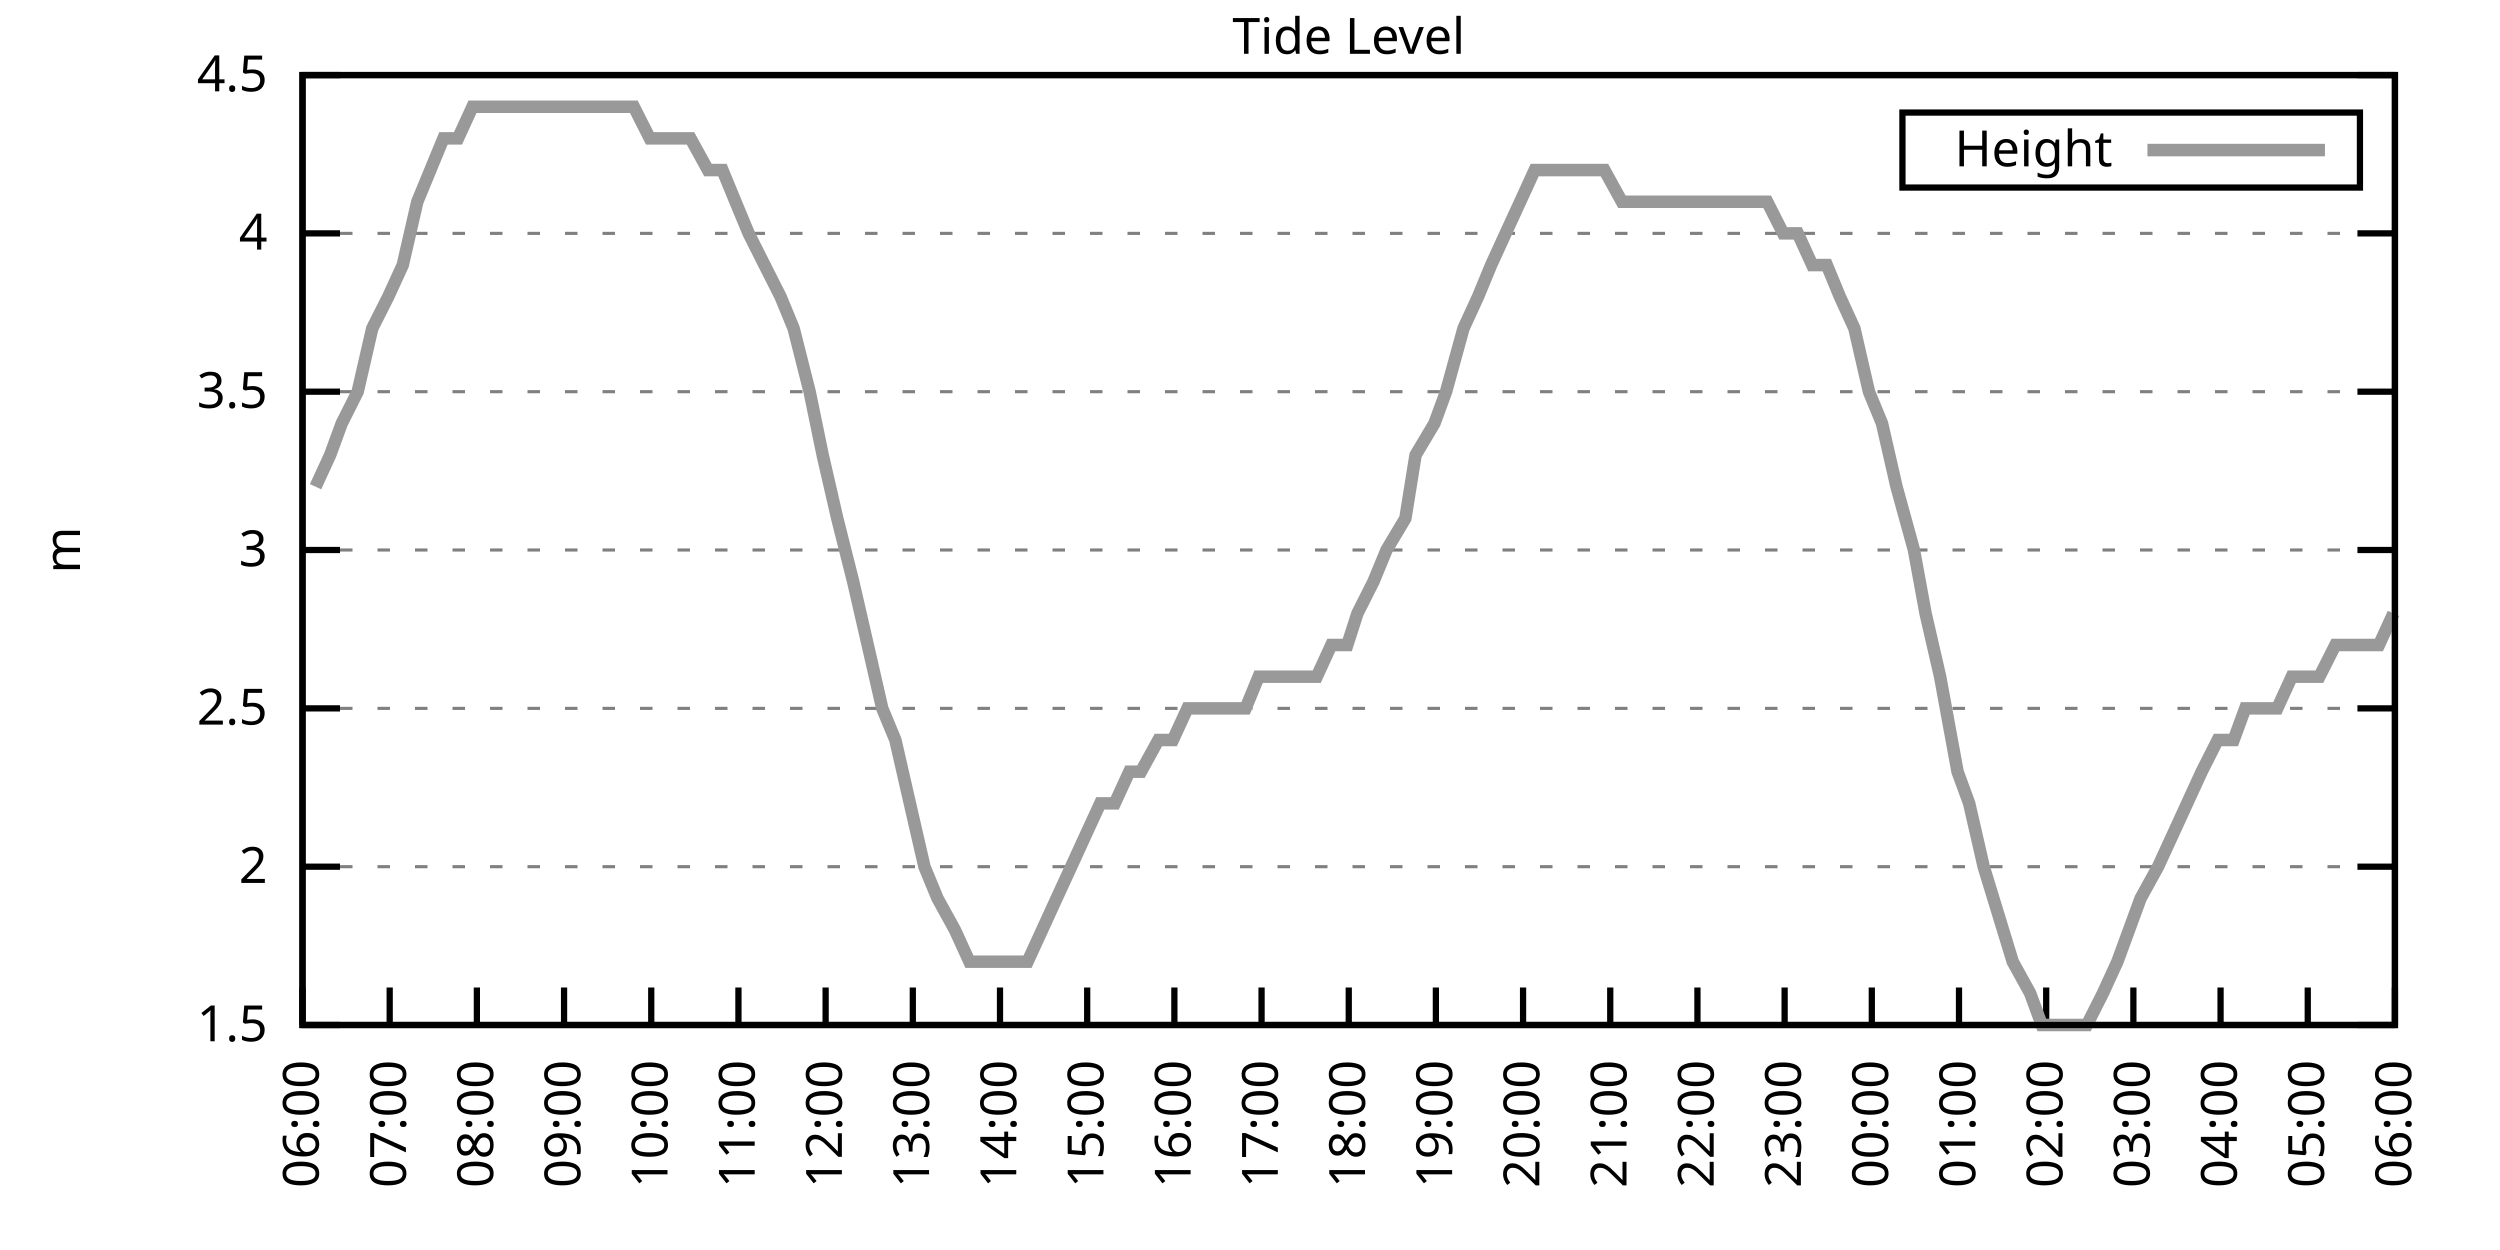
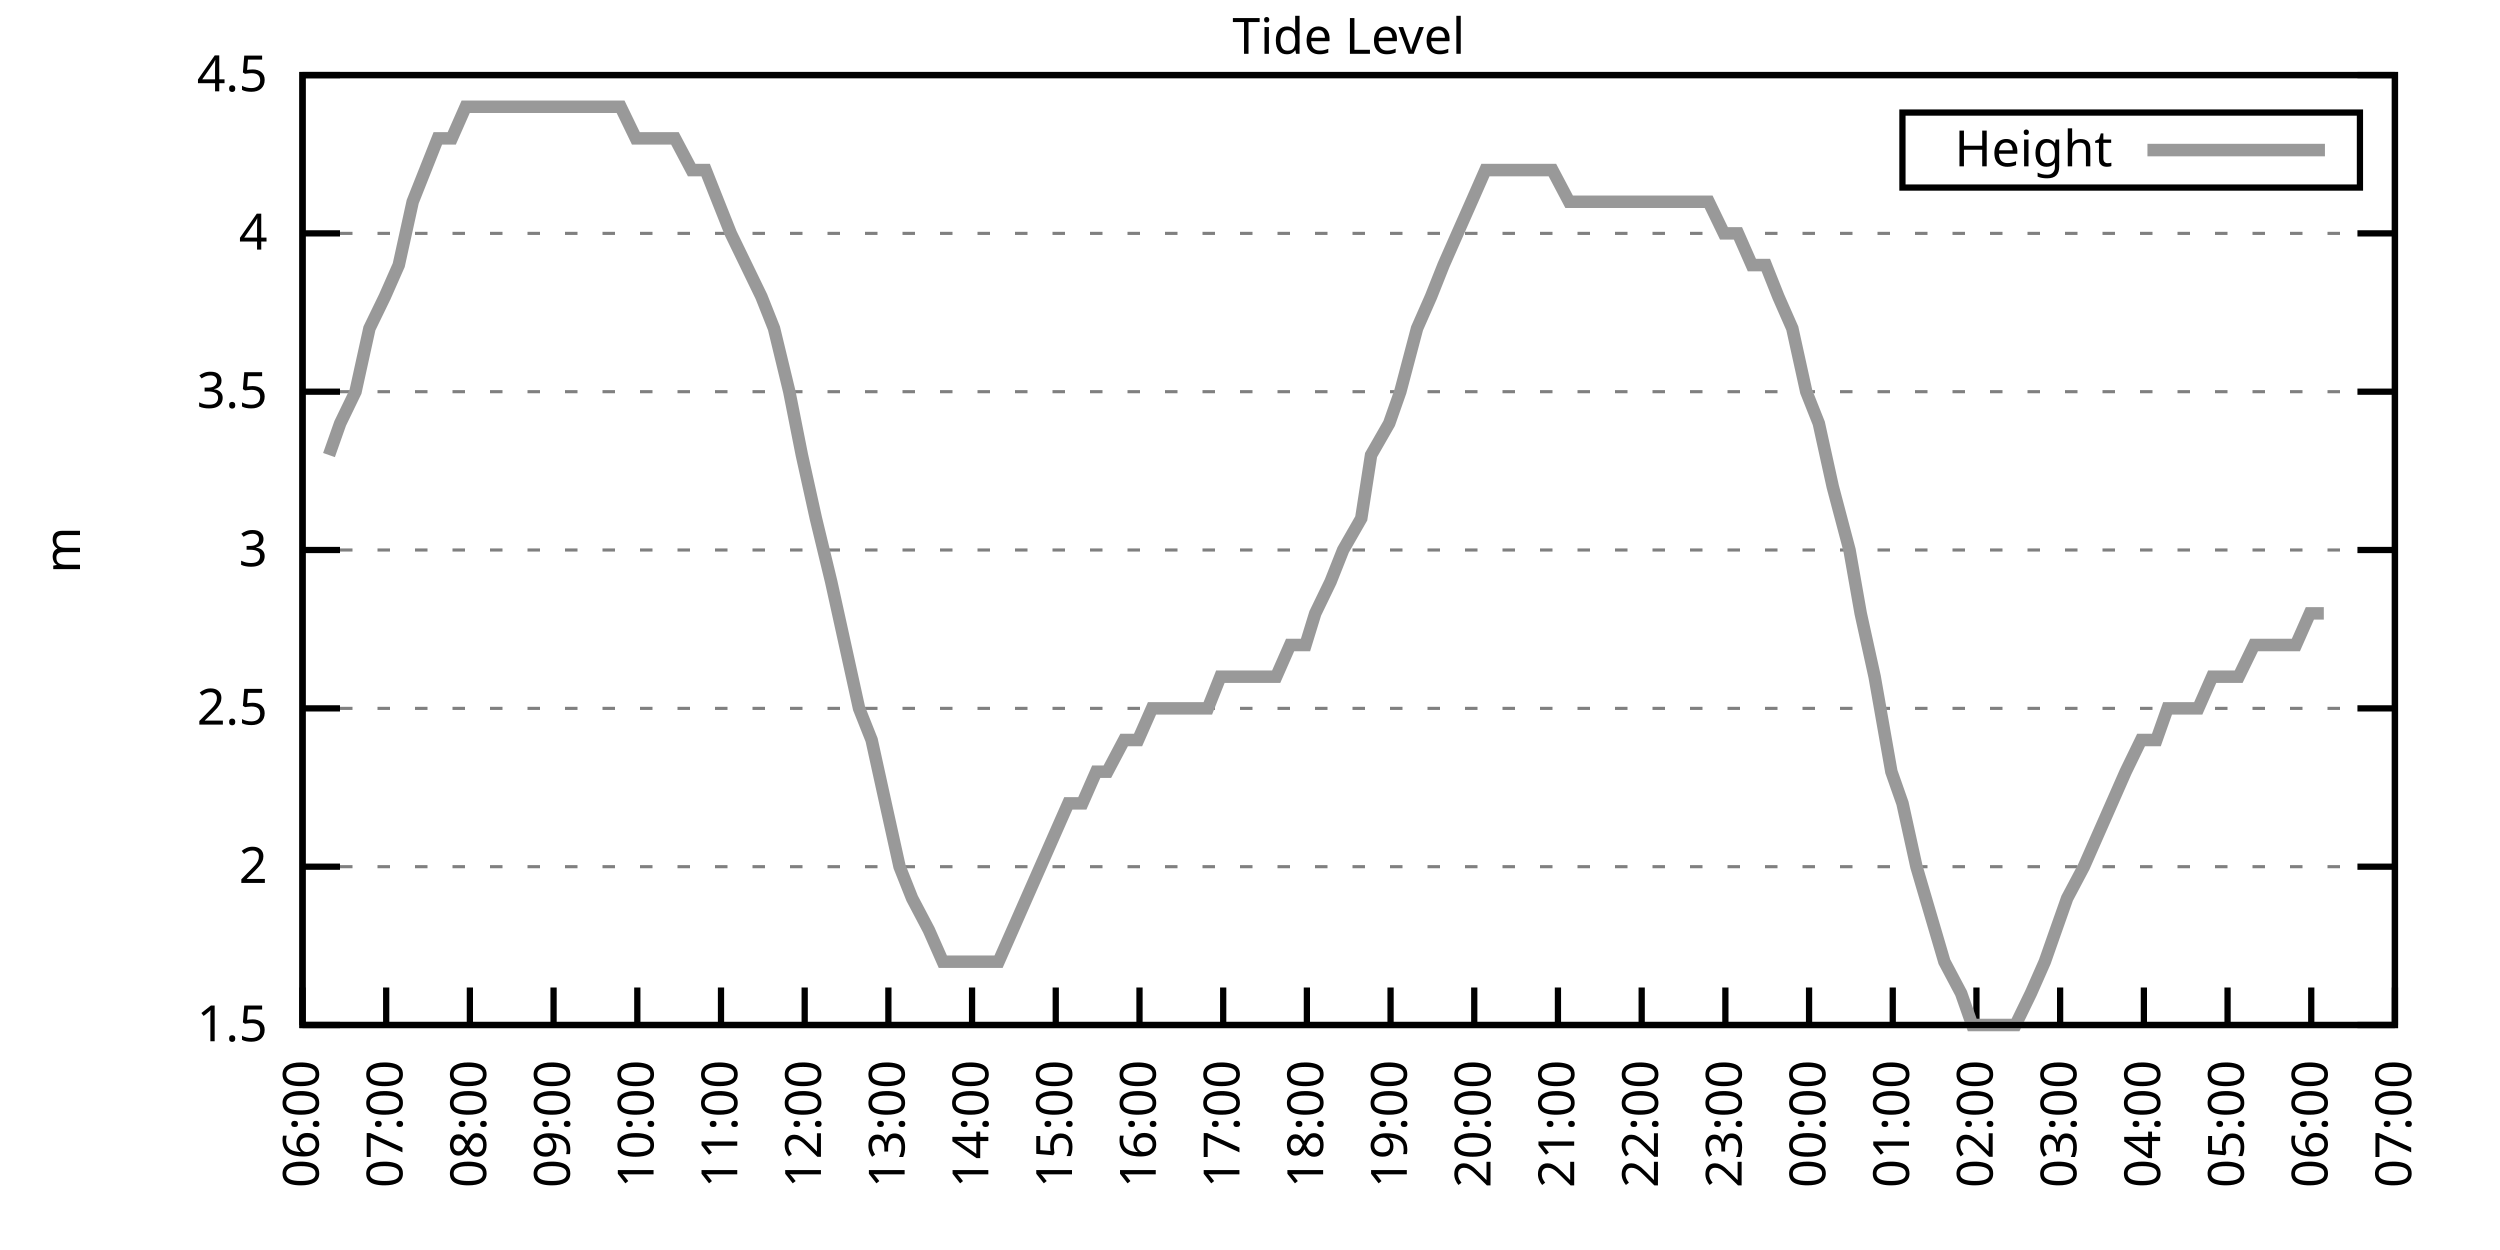
<svg xmlns="http://www.w3.org/2000/svg" xmlns:xlink="http://www.w3.org/1999/xlink" width="400" height="200" viewBox="0 0 400 200">
  <g id="gnuplot_canvas">
    <rect x="0" y="0" width="400" height="200" fill="none" />
    <defs>
      <circle id="gpDot" r="0.5" stroke-width="0.5" stroke="currentColor" />
      <path id="gpPt0" stroke-width="0.333" stroke="currentColor" d="M-1,0 h2 M0,-1 v2" />
      <path id="gpPt1" stroke-width="0.333" stroke="currentColor" d="M-1,-1 L1,1 M1,-1 L-1,1" />
      <path id="gpPt2" stroke-width="0.333" stroke="currentColor" d="M-1,0 L1,0 M0,-1 L0,1 M-1,-1 L1,1 M-1,1 L1,-1" />
      <rect id="gpPt3" stroke-width="0.333" stroke="currentColor" x="-1" y="-1" width="2" height="2" />
      <rect id="gpPt4" stroke-width="0.333" stroke="currentColor" fill="currentColor" x="-1" y="-1" width="2" height="2" />
      <circle id="gpPt5" stroke-width="0.333" stroke="currentColor" cx="0" cy="0" r="1" />
      <use xlink:href="#gpPt5" id="gpPt6" fill="currentColor" stroke="none" />
      <path id="gpPt7" stroke-width="0.333" stroke="currentColor" d="M0,-1.33 L-1.33,0.67 L1.33,0.67 z" />
      <use xlink:href="#gpPt7" id="gpPt8" fill="currentColor" stroke="none" />
      <use xlink:href="#gpPt7" id="gpPt9" stroke="currentColor" transform="rotate(180)" />
      <use xlink:href="#gpPt9" id="gpPt10" fill="currentColor" stroke="none" />
      <use xlink:href="#gpPt3" id="gpPt11" stroke="currentColor" transform="rotate(45)" />
      <use xlink:href="#gpPt11" id="gpPt12" fill="currentColor" stroke="none" />
      <path id="gpPt13" stroke-width="0.333" stroke="currentColor" d="M0,1.330 L1.265,0.411 L0.782,-1.067 L-0.782,-1.076 L-1.265,0.411 z" />
      <use xlink:href="#gpPt13" id="gpPt14" fill="currentColor" stroke="none" />
      <filter id="textbox" filterUnits="objectBoundingBox" x="0" y="0" height="1" width="1">
        <feFlood flood-color="white" flood-opacity="1" result="bgnd" />
        <feComposite in="SourceGraphic" in2="bgnd" operator="atop" />
      </filter>
      <filter id="greybox" filterUnits="objectBoundingBox" x="0" y="0" height="1" width="1">
        <feFlood flood-color="lightgrey" flood-opacity="1" result="grey" />
        <feComposite in="SourceGraphic" in2="grey" operator="atop" />
      </filter>
    </defs>
    <g fill="none" color="white" stroke="currentColor" stroke-width="1.00" stroke-linecap="butt" stroke-linejoin="miter">
</g>
    <g fill="none" color="black" stroke="currentColor" stroke-width="1.00" stroke-linecap="butt" stroke-linejoin="miter">
      <g stroke="none" shape-rendering="crispEdges">
        <polygon fill="rgb(255, 255, 255)" points="48.40,164.00 383.18,164.00 383.18,12.02 48.40,12.02 " />
      </g>
    </g>
    <g fill="none" color="black" stroke="currentColor" stroke-width="1.00" stroke-linecap="butt" stroke-linejoin="miter">
</g>
    <g fill="none" color="black" stroke="black" stroke-width="0.50" stroke-linecap="butt" stroke-linejoin="miter">
</g>
    <g fill="none" color="gray" stroke="currentColor" stroke-width="0.50" stroke-linecap="butt" stroke-linejoin="miter">
      <path stroke="gray" stroke-dasharray="2,4" class="gridline" d="M48.40,164.00 L383.19,164.00  " />
    </g>
    <g fill="none" color="gray" stroke="gray" stroke-width="1.00" stroke-linecap="butt" stroke-linejoin="miter">
</g>
    <g fill="none" color="black" stroke="currentColor" stroke-width="1.00" stroke-linecap="butt" stroke-linejoin="miter">
      <path stroke="black" d="M48.40,164.00 L54.40,164.00 M383.19,164.00 L377.19,164.00  " />
      <g transform="translate(42.80,166.60)" stroke="none" fill="black" font-family="Sans" font-size="8.00" text-anchor="end">
        <text>
          <tspan font-family="Sans"> 1.5</tspan>
        </text>
      </g>
    </g>
    <g fill="none" color="black" stroke="currentColor" stroke-width="1.00" stroke-linecap="butt" stroke-linejoin="miter">
</g>
    <g fill="none" color="black" stroke="black" stroke-width="0.50" stroke-linecap="butt" stroke-linejoin="miter">
</g>
    <g fill="none" color="gray" stroke="currentColor" stroke-width="0.50" stroke-linecap="butt" stroke-linejoin="miter">
      <path stroke="gray" stroke-dasharray="2,4" class="gridline" d="M48.40,138.67 L383.19,138.67  " />
    </g>
    <g fill="none" color="gray" stroke="gray" stroke-width="1.00" stroke-linecap="butt" stroke-linejoin="miter">
</g>
    <g fill="none" color="black" stroke="currentColor" stroke-width="1.00" stroke-linecap="butt" stroke-linejoin="miter">
      <path stroke="black" d="M48.40,138.67 L54.40,138.67 M383.19,138.67 L377.19,138.67  " />
      <g transform="translate(42.80,141.27)" stroke="none" fill="black" font-family="Sans" font-size="8.00" text-anchor="end">
        <text>
          <tspan font-family="Sans"> 2</tspan>
        </text>
      </g>
    </g>
    <g fill="none" color="black" stroke="currentColor" stroke-width="1.00" stroke-linecap="butt" stroke-linejoin="miter">
</g>
    <g fill="none" color="black" stroke="black" stroke-width="0.50" stroke-linecap="butt" stroke-linejoin="miter">
</g>
    <g fill="none" color="gray" stroke="currentColor" stroke-width="0.50" stroke-linecap="butt" stroke-linejoin="miter">
      <path stroke="gray" stroke-dasharray="2,4" class="gridline" d="M48.40,113.34 L383.19,113.34  " />
    </g>
    <g fill="none" color="gray" stroke="gray" stroke-width="1.00" stroke-linecap="butt" stroke-linejoin="miter">
</g>
    <g fill="none" color="black" stroke="currentColor" stroke-width="1.00" stroke-linecap="butt" stroke-linejoin="miter">
      <path stroke="black" d="M48.40,113.34 L54.40,113.34 M383.19,113.34 L377.19,113.34  " />
      <g transform="translate(42.80,115.94)" stroke="none" fill="black" font-family="Sans" font-size="8.00" text-anchor="end">
        <text>
          <tspan font-family="Sans"> 2.5</tspan>
        </text>
      </g>
    </g>
    <g fill="none" color="black" stroke="currentColor" stroke-width="1.00" stroke-linecap="butt" stroke-linejoin="miter">
</g>
    <g fill="none" color="black" stroke="black" stroke-width="0.50" stroke-linecap="butt" stroke-linejoin="miter">
</g>
    <g fill="none" color="gray" stroke="currentColor" stroke-width="0.50" stroke-linecap="butt" stroke-linejoin="miter">
      <path stroke="gray" stroke-dasharray="2,4" class="gridline" d="M48.40,88.00 L383.19,88.00  " />
    </g>
    <g fill="none" color="gray" stroke="gray" stroke-width="1.00" stroke-linecap="butt" stroke-linejoin="miter">
</g>
    <g fill="none" color="black" stroke="currentColor" stroke-width="1.00" stroke-linecap="butt" stroke-linejoin="miter">
      <path stroke="black" d="M48.40,88.00 L54.40,88.00 M383.19,88.00 L377.19,88.00  " />
      <g transform="translate(42.80,90.60)" stroke="none" fill="black" font-family="Sans" font-size="8.00" text-anchor="end">
        <text>
          <tspan font-family="Sans"> 3</tspan>
        </text>
      </g>
    </g>
    <g fill="none" color="black" stroke="currentColor" stroke-width="1.00" stroke-linecap="butt" stroke-linejoin="miter">
</g>
    <g fill="none" color="black" stroke="black" stroke-width="0.50" stroke-linecap="butt" stroke-linejoin="miter">
</g>
    <g fill="none" color="gray" stroke="currentColor" stroke-width="0.50" stroke-linecap="butt" stroke-linejoin="miter">
      <path stroke="gray" stroke-dasharray="2,4" class="gridline" d="M48.40,62.67 L383.19,62.67  " />
    </g>
    <g fill="none" color="gray" stroke="gray" stroke-width="1.00" stroke-linecap="butt" stroke-linejoin="miter">
</g>
    <g fill="none" color="black" stroke="currentColor" stroke-width="1.00" stroke-linecap="butt" stroke-linejoin="miter">
      <path stroke="black" d="M48.40,62.67 L54.40,62.67 M383.19,62.67 L377.19,62.67  " />
      <g transform="translate(42.80,65.27)" stroke="none" fill="black" font-family="Sans" font-size="8.00" text-anchor="end">
        <text>
          <tspan font-family="Sans"> 3.5</tspan>
        </text>
      </g>
    </g>
    <g fill="none" color="black" stroke="currentColor" stroke-width="1.00" stroke-linecap="butt" stroke-linejoin="miter">
</g>
    <g fill="none" color="black" stroke="black" stroke-width="0.50" stroke-linecap="butt" stroke-linejoin="miter">
</g>
    <g fill="none" color="gray" stroke="currentColor" stroke-width="0.50" stroke-linecap="butt" stroke-linejoin="miter">
      <path stroke="gray" stroke-dasharray="2,4" class="gridline" d="M48.40,37.34 L383.19,37.34  " />
    </g>
    <g fill="none" color="gray" stroke="gray" stroke-width="1.00" stroke-linecap="butt" stroke-linejoin="miter">
</g>
    <g fill="none" color="black" stroke="currentColor" stroke-width="1.00" stroke-linecap="butt" stroke-linejoin="miter">
      <path stroke="black" d="M48.40,37.34 L54.40,37.34 M383.19,37.34 L377.19,37.34  " />
      <g transform="translate(42.80,39.94)" stroke="none" fill="black" font-family="Sans" font-size="8.00" text-anchor="end">
        <text>
          <tspan font-family="Sans"> 4</tspan>
        </text>
      </g>
    </g>
    <g fill="none" color="black" stroke="currentColor" stroke-width="1.00" stroke-linecap="butt" stroke-linejoin="miter">
</g>
    <g fill="none" color="black" stroke="black" stroke-width="0.50" stroke-linecap="butt" stroke-linejoin="miter">
</g>
    <g fill="none" color="gray" stroke="currentColor" stroke-width="0.50" stroke-linecap="butt" stroke-linejoin="miter">
      <path stroke="gray" stroke-dasharray="2,4" class="gridline" d="M48.40,12.01 L383.19,12.01  " />
    </g>
    <g fill="none" color="gray" stroke="gray" stroke-width="1.00" stroke-linecap="butt" stroke-linejoin="miter">
</g>
    <g fill="none" color="black" stroke="currentColor" stroke-width="1.00" stroke-linecap="butt" stroke-linejoin="miter">
      <path stroke="black" d="M48.40,12.01 L54.40,12.01 M383.19,12.01 L377.19,12.01  " />
      <g transform="translate(42.80,14.61)" stroke="none" fill="black" font-family="Sans" font-size="8.00" text-anchor="end">
        <text>
          <tspan font-family="Sans"> 4.5</tspan>
        </text>
      </g>
    </g>
    <g fill="none" color="black" stroke="currentColor" stroke-width="1.00" stroke-linecap="butt" stroke-linejoin="miter">
      <path stroke="black" d="M48.40,164.00 L48.40,158.00  " />
      <g transform="translate(51.00,169.60) rotate(270.00)" stroke="none" fill="black" font-family="Sans" font-size="8.00" text-anchor="end">
        <text>
          <tspan font-family="Sans">06:00</tspan>
        </text>
      </g>
    </g>
    <g fill="none" color="black" stroke="currentColor" stroke-width="1.00" stroke-linecap="butt" stroke-linejoin="miter">
-       <path stroke="black" d="M62.35,164.00 L62.35,158.00  " />
-       <g transform="translate(64.95,169.60) rotate(270.00)" stroke="none" fill="black" font-family="Sans" font-size="8.00" text-anchor="end">
+       <path stroke="black" d="M61.79,164.00 L61.79,158.00  " />
+       <g transform="translate(64.39,169.60) rotate(270.00)" stroke="none" fill="black" font-family="Sans" font-size="8.00" text-anchor="end">
        <text>
          <tspan font-family="Sans">07:00</tspan>
        </text>
      </g>
    </g>
    <g fill="none" color="black" stroke="currentColor" stroke-width="1.00" stroke-linecap="butt" stroke-linejoin="miter">
-       <path stroke="black" d="M76.30,164.00 L76.30,158.00  " />
-       <g transform="translate(78.90,169.60) rotate(270.00)" stroke="none" fill="black" font-family="Sans" font-size="8.00" text-anchor="end">
+       <path stroke="black" d="M75.18,164.00 L75.18,158.00  " />
+       <g transform="translate(77.78,169.60) rotate(270.00)" stroke="none" fill="black" font-family="Sans" font-size="8.00" text-anchor="end">
        <text>
          <tspan font-family="Sans">08:00</tspan>
        </text>
      </g>
    </g>
    <g fill="none" color="black" stroke="currentColor" stroke-width="1.00" stroke-linecap="butt" stroke-linejoin="miter">
-       <path stroke="black" d="M90.25,164.00 L90.25,158.00  " />
-       <g transform="translate(92.85,169.60) rotate(270.00)" stroke="none" fill="black" font-family="Sans" font-size="8.00" text-anchor="end">
+       <path stroke="black" d="M88.57,164.00 L88.57,158.00  " />
+       <g transform="translate(91.17,169.60) rotate(270.00)" stroke="none" fill="black" font-family="Sans" font-size="8.00" text-anchor="end">
        <text>
          <tspan font-family="Sans">09:00</tspan>
        </text>
      </g>
    </g>
    <g fill="none" color="black" stroke="currentColor" stroke-width="1.00" stroke-linecap="butt" stroke-linejoin="miter">
-       <path stroke="black" d="M104.20,164.00 L104.20,158.00  " />
-       <g transform="translate(106.80,169.60) rotate(270.00)" stroke="none" fill="black" font-family="Sans" font-size="8.00" text-anchor="end">
+       <path stroke="black" d="M101.97,164.00 L101.97,158.00  " />
+       <g transform="translate(104.57,169.60) rotate(270.00)" stroke="none" fill="black" font-family="Sans" font-size="8.00" text-anchor="end">
        <text>
          <tspan font-family="Sans">10:00</tspan>
        </text>
      </g>
    </g>
    <g fill="none" color="black" stroke="currentColor" stroke-width="1.00" stroke-linecap="butt" stroke-linejoin="miter">
-       <path stroke="black" d="M118.15,164.00 L118.15,158.00  " />
-       <g transform="translate(120.75,169.60) rotate(270.00)" stroke="none" fill="black" font-family="Sans" font-size="8.00" text-anchor="end">
+       <path stroke="black" d="M115.36,164.00 L115.36,158.00  " />
+       <g transform="translate(117.96,169.60) rotate(270.00)" stroke="none" fill="black" font-family="Sans" font-size="8.00" text-anchor="end">
        <text>
          <tspan font-family="Sans">11:00</tspan>
        </text>
      </g>
    </g>
    <g fill="none" color="black" stroke="currentColor" stroke-width="1.00" stroke-linecap="butt" stroke-linejoin="miter">
-       <path stroke="black" d="M132.10,164.00 L132.10,158.00  " />
-       <g transform="translate(134.70,169.60) rotate(270.00)" stroke="none" fill="black" font-family="Sans" font-size="8.00" text-anchor="end">
+       <path stroke="black" d="M128.75,164.00 L128.75,158.00  " />
+       <g transform="translate(131.35,169.60) rotate(270.00)" stroke="none" fill="black" font-family="Sans" font-size="8.00" text-anchor="end">
        <text>
          <tspan font-family="Sans">12:00</tspan>
        </text>
      </g>
    </g>
    <g fill="none" color="black" stroke="currentColor" stroke-width="1.00" stroke-linecap="butt" stroke-linejoin="miter">
-       <path stroke="black" d="M146.05,164.00 L146.05,158.00  " />
-       <g transform="translate(148.65,169.60) rotate(270.00)" stroke="none" fill="black" font-family="Sans" font-size="8.00" text-anchor="end">
+       <path stroke="black" d="M142.14,164.00 L142.14,158.00  " />
+       <g transform="translate(144.74,169.60) rotate(270.00)" stroke="none" fill="black" font-family="Sans" font-size="8.00" text-anchor="end">
        <text>
          <tspan font-family="Sans">13:00</tspan>
        </text>
      </g>
    </g>
    <g fill="none" color="black" stroke="currentColor" stroke-width="1.00" stroke-linecap="butt" stroke-linejoin="miter">
-       <path stroke="black" d="M160.00,164.00 L160.00,158.00  " />
-       <g transform="translate(162.60,169.60) rotate(270.00)" stroke="none" fill="black" font-family="Sans" font-size="8.00" text-anchor="end">
+       <path stroke="black" d="M155.53,164.00 L155.53,158.00  " />
+       <g transform="translate(158.13,169.60) rotate(270.00)" stroke="none" fill="black" font-family="Sans" font-size="8.00" text-anchor="end">
        <text>
          <tspan font-family="Sans">14:00</tspan>
        </text>
      </g>
    </g>
    <g fill="none" color="black" stroke="currentColor" stroke-width="1.00" stroke-linecap="butt" stroke-linejoin="miter">
-       <path stroke="black" d="M173.95,164.00 L173.95,158.00  " />
-       <g transform="translate(176.55,169.60) rotate(270.00)" stroke="none" fill="black" font-family="Sans" font-size="8.00" text-anchor="end">
+       <path stroke="black" d="M168.92,164.00 L168.92,158.00  " />
+       <g transform="translate(171.52,169.60) rotate(270.00)" stroke="none" fill="black" font-family="Sans" font-size="8.00" text-anchor="end">
        <text>
          <tspan font-family="Sans">15:00</tspan>
        </text>
      </g>
    </g>
    <g fill="none" color="black" stroke="currentColor" stroke-width="1.00" stroke-linecap="butt" stroke-linejoin="miter">
-       <path stroke="black" d="M187.90,164.00 L187.90,158.00  " />
-       <g transform="translate(190.50,169.60) rotate(270.00)" stroke="none" fill="black" font-family="Sans" font-size="8.00" text-anchor="end">
+       <path stroke="black" d="M182.32,164.00 L182.32,158.00  " />
+       <g transform="translate(184.92,169.60) rotate(270.00)" stroke="none" fill="black" font-family="Sans" font-size="8.00" text-anchor="end">
        <text>
          <tspan font-family="Sans">16:00</tspan>
        </text>
      </g>
    </g>
    <g fill="none" color="black" stroke="currentColor" stroke-width="1.00" stroke-linecap="butt" stroke-linejoin="miter">
-       <path stroke="black" d="M201.85,164.00 L201.85,158.00  " />
-       <g transform="translate(204.45,169.60) rotate(270.00)" stroke="none" fill="black" font-family="Sans" font-size="8.00" text-anchor="end">
+       <path stroke="black" d="M195.71,164.00 L195.71,158.00  " />
+       <g transform="translate(198.31,169.60) rotate(270.00)" stroke="none" fill="black" font-family="Sans" font-size="8.00" text-anchor="end">
        <text>
          <tspan font-family="Sans">17:00</tspan>
        </text>
      </g>
    </g>
    <g fill="none" color="black" stroke="currentColor" stroke-width="1.00" stroke-linecap="butt" stroke-linejoin="miter">
-       <path stroke="black" d="M215.80,164.00 L215.80,158.00  " />
-       <g transform="translate(218.40,169.60) rotate(270.00)" stroke="none" fill="black" font-family="Sans" font-size="8.00" text-anchor="end">
+       <path stroke="black" d="M209.10,164.00 L209.10,158.00  " />
+       <g transform="translate(211.70,169.60) rotate(270.00)" stroke="none" fill="black" font-family="Sans" font-size="8.00" text-anchor="end">
        <text>
          <tspan font-family="Sans">18:00</tspan>
        </text>
      </g>
    </g>
    <g fill="none" color="black" stroke="currentColor" stroke-width="1.00" stroke-linecap="butt" stroke-linejoin="miter">
-       <path stroke="black" d="M229.74,164.00 L229.74,158.00  " />
-       <g transform="translate(232.34,169.60) rotate(270.00)" stroke="none" fill="black" font-family="Sans" font-size="8.00" text-anchor="end">
+       <path stroke="black" d="M222.49,164.00 L222.49,158.00  " />
+       <g transform="translate(225.09,169.60) rotate(270.00)" stroke="none" fill="black" font-family="Sans" font-size="8.00" text-anchor="end">
        <text>
          <tspan font-family="Sans">19:00</tspan>
        </text>
      </g>
    </g>
    <g fill="none" color="black" stroke="currentColor" stroke-width="1.00" stroke-linecap="butt" stroke-linejoin="miter">
-       <path stroke="black" d="M243.69,164.00 L243.69,158.00  " />
-       <g transform="translate(246.29,169.60) rotate(270.00)" stroke="none" fill="black" font-family="Sans" font-size="8.00" text-anchor="end">
+       <path stroke="black" d="M235.88,164.00 L235.88,158.00  " />
+       <g transform="translate(238.48,169.60) rotate(270.00)" stroke="none" fill="black" font-family="Sans" font-size="8.00" text-anchor="end">
        <text>
          <tspan font-family="Sans">20:00</tspan>
        </text>
      </g>
    </g>
    <g fill="none" color="black" stroke="currentColor" stroke-width="1.00" stroke-linecap="butt" stroke-linejoin="miter">
-       <path stroke="black" d="M257.64,164.00 L257.64,158.00  " />
-       <g transform="translate(260.24,169.60) rotate(270.00)" stroke="none" fill="black" font-family="Sans" font-size="8.00" text-anchor="end">
+       <path stroke="black" d="M249.27,164.00 L249.27,158.00  " />
+       <g transform="translate(251.87,169.60) rotate(270.00)" stroke="none" fill="black" font-family="Sans" font-size="8.00" text-anchor="end">
        <text>
          <tspan font-family="Sans">21:00</tspan>
        </text>
      </g>
    </g>
    <g fill="none" color="black" stroke="currentColor" stroke-width="1.00" stroke-linecap="butt" stroke-linejoin="miter">
-       <path stroke="black" d="M271.59,164.00 L271.59,158.00  " />
-       <g transform="translate(274.19,169.60) rotate(270.00)" stroke="none" fill="black" font-family="Sans" font-size="8.00" text-anchor="end">
+       <path stroke="black" d="M262.67,164.00 L262.67,158.00  " />
+       <g transform="translate(265.27,169.60) rotate(270.00)" stroke="none" fill="black" font-family="Sans" font-size="8.00" text-anchor="end">
        <text>
          <tspan font-family="Sans">22:00</tspan>
        </text>
      </g>
    </g>
    <g fill="none" color="black" stroke="currentColor" stroke-width="1.00" stroke-linecap="butt" stroke-linejoin="miter">
-       <path stroke="black" d="M285.54,164.00 L285.54,158.00  " />
-       <g transform="translate(288.14,169.60) rotate(270.00)" stroke="none" fill="black" font-family="Sans" font-size="8.00" text-anchor="end">
+       <path stroke="black" d="M276.06,164.00 L276.06,158.00  " />
+       <g transform="translate(278.66,169.60) rotate(270.00)" stroke="none" fill="black" font-family="Sans" font-size="8.00" text-anchor="end">
        <text>
          <tspan font-family="Sans">23:00</tspan>
        </text>
      </g>
    </g>
    <g fill="none" color="black" stroke="currentColor" stroke-width="1.00" stroke-linecap="butt" stroke-linejoin="miter">
-       <path stroke="black" d="M299.49,164.00 L299.49,158.00  " />
-       <g transform="translate(302.09,169.60) rotate(270.00)" stroke="none" fill="black" font-family="Sans" font-size="8.00" text-anchor="end">
+       <path stroke="black" d="M289.45,164.00 L289.45,158.00  " />
+       <g transform="translate(292.05,169.60) rotate(270.00)" stroke="none" fill="black" font-family="Sans" font-size="8.00" text-anchor="end">
        <text>
          <tspan font-family="Sans">00:00</tspan>
        </text>
      </g>
    </g>
    <g fill="none" color="black" stroke="currentColor" stroke-width="1.00" stroke-linecap="butt" stroke-linejoin="miter">
-       <path stroke="black" d="M313.44,164.00 L313.44,158.00  " />
-       <g transform="translate(316.04,169.60) rotate(270.00)" stroke="none" fill="black" font-family="Sans" font-size="8.00" text-anchor="end">
+       <path stroke="black" d="M302.84,164.00 L302.84,158.00  " />
+       <g transform="translate(305.44,169.60) rotate(270.00)" stroke="none" fill="black" font-family="Sans" font-size="8.00" text-anchor="end">
        <text>
          <tspan font-family="Sans">01:00</tspan>
        </text>
      </g>
    </g>
    <g fill="none" color="black" stroke="currentColor" stroke-width="1.00" stroke-linecap="butt" stroke-linejoin="miter">
-       <path stroke="black" d="M327.39,164.00 L327.39,158.00  " />
-       <g transform="translate(329.99,169.60) rotate(270.00)" stroke="none" fill="black" font-family="Sans" font-size="8.00" text-anchor="end">
+       <path stroke="black" d="M316.23,164.00 L316.23,158.00  " />
+       <g transform="translate(318.83,169.60) rotate(270.00)" stroke="none" fill="black" font-family="Sans" font-size="8.00" text-anchor="end">
        <text>
          <tspan font-family="Sans">02:00</tspan>
        </text>
      </g>
    </g>
    <g fill="none" color="black" stroke="currentColor" stroke-width="1.00" stroke-linecap="butt" stroke-linejoin="miter">
-       <path stroke="black" d="M341.34,164.00 L341.34,158.00  " />
-       <g transform="translate(343.94,169.60) rotate(270.00)" stroke="none" fill="black" font-family="Sans" font-size="8.00" text-anchor="end">
+       <path stroke="black" d="M329.62,164.00 L329.62,158.00  " />
+       <g transform="translate(332.22,169.60) rotate(270.00)" stroke="none" fill="black" font-family="Sans" font-size="8.00" text-anchor="end">
        <text>
          <tspan font-family="Sans">03:00</tspan>
        </text>
      </g>
    </g>
    <g fill="none" color="black" stroke="currentColor" stroke-width="1.00" stroke-linecap="butt" stroke-linejoin="miter">
-       <path stroke="black" d="M355.29,164.00 L355.29,158.00  " />
-       <g transform="translate(357.89,169.60) rotate(270.00)" stroke="none" fill="black" font-family="Sans" font-size="8.00" text-anchor="end">
+       <path stroke="black" d="M343.02,164.00 L343.02,158.00  " />
+       <g transform="translate(345.62,169.60) rotate(270.00)" stroke="none" fill="black" font-family="Sans" font-size="8.00" text-anchor="end">
        <text>
          <tspan font-family="Sans">04:00</tspan>
        </text>
      </g>
    </g>
    <g fill="none" color="black" stroke="currentColor" stroke-width="1.00" stroke-linecap="butt" stroke-linejoin="miter">
-       <path stroke="black" d="M369.24,164.00 L369.24,158.00  " />
-       <g transform="translate(371.84,169.60) rotate(270.00)" stroke="none" fill="black" font-family="Sans" font-size="8.00" text-anchor="end">
+       <path stroke="black" d="M356.41,164.00 L356.41,158.00  " />
+       <g transform="translate(359.01,169.60) rotate(270.00)" stroke="none" fill="black" font-family="Sans" font-size="8.00" text-anchor="end">
        <text>
          <tspan font-family="Sans">05:00</tspan>
+         </text>
+       </g>
+     </g>
+     <g fill="none" color="black" stroke="currentColor" stroke-width="1.00" stroke-linecap="butt" stroke-linejoin="miter">
+       <path stroke="black" d="M369.80,164.00 L369.80,158.00  " />
+       <g transform="translate(372.40,169.60) rotate(270.00)" stroke="none" fill="black" font-family="Sans" font-size="8.00" text-anchor="end">
+         <text>
+           <tspan font-family="Sans">06:00</tspan>
        </text>
      </g>
    </g>
    <g fill="none" color="black" stroke="currentColor" stroke-width="1.00" stroke-linecap="butt" stroke-linejoin="miter">
      <path stroke="black" d="M383.19,164.00 L383.19,158.00  " />
      <g transform="translate(385.79,169.60) rotate(270.00)" stroke="none" fill="black" font-family="Sans" font-size="8.00" text-anchor="end">
        <text>
-           <tspan font-family="Sans">06:00</tspan>
+           <tspan font-family="Sans">07:00</tspan>
        </text>
      </g>
    </g>
    <g fill="none" color="black" stroke="currentColor" stroke-width="1.00" stroke-linecap="butt" stroke-linejoin="miter">
</g>
    <g fill="none" color="black" stroke="currentColor" stroke-width="1.00" stroke-linecap="butt" stroke-linejoin="miter">
      <path stroke="black" d="M48.40,12.01 L48.40,164.00 L383.19,164.00 L383.19,12.01 L48.40,12.01 Z  " />
    </g>
    <g fill="none" color="black" stroke="currentColor" stroke-width="1.00" stroke-linecap="butt" stroke-linejoin="miter">
</g>
    <g fill="none" color="black" stroke="currentColor" stroke-width="1.00" stroke-linecap="butt" stroke-linejoin="miter">
      <path stroke="black" d="M304.39,30.01 L304.39,18.01 L377.59,18.01 L377.59,30.01 L304.39,30.01 Z  " />
    </g>
    <g id="Tide_level_plot_1">
      <g fill="none" color="white" stroke="black" stroke-width="2.00" stroke-linecap="butt" stroke-linejoin="miter">
</g>
      <g fill="none" color="black" stroke="currentColor" stroke-width="2.00" stroke-linecap="butt" stroke-linejoin="miter">
        <g transform="translate(337.99,26.61)" stroke="none" fill="black" font-family="Sans" font-size="8.00" text-anchor="end">
          <text>
            <tspan font-family="Sans">Height</tspan>
          </text>
        </g>
      </g>
      <g fill="none" color="black" stroke="currentColor" stroke-width="2.00" stroke-linecap="butt" stroke-linejoin="miter">
-         <path stroke="rgb(153, 153, 153)" d="M343.59,24.01 L371.99,24.01 M50.49,77.87 L52.82,72.81 L54.68,67.74 L57.23,62.67 L59.56,52.54 L62.12,47.47   L64.44,42.41 L66.77,32.28 L68.86,27.21 L70.95,22.14 L73.28,22.14 L75.60,17.08 L78.16,17.08 L80.48,17.08   L83.04,17.08 L84.90,17.08 L87.69,17.08 L89.78,17.08 L91.88,17.08 L94.67,17.08 L96.99,17.08 L99.08,17.08   L101.41,17.08 L103.97,22.14 L106.29,22.14 L108.38,22.14 L110.48,22.14 L113.27,27.21 L115.59,27.21 L117.68,32.28   L119.78,37.34 L122.33,42.41 L124.89,47.47 L126.98,52.54 L129.54,62.67 L131.63,72.81 L133.96,82.94 L136.51,93.07   L138.84,103.20 L141.16,113.34 L143.26,118.40 L145.58,128.54 L147.91,138.67 L150.00,143.73 L152.79,148.80 L155.11,153.87   L157.21,153.87 L159.30,153.87 L162.09,153.87 L164.41,153.87 L166.74,148.80 L169.06,143.73 L171.39,138.67 L173.71,133.60   L176.04,128.54 L178.36,128.54 L180.69,123.47 L182.55,123.47 L185.34,118.40 L187.66,118.40 L189.99,113.34 L192.31,113.34   L194.64,113.34 L196.50,113.34 L199.29,113.34 L201.38,108.27 L203.71,108.27 L206.03,108.27 L208.59,108.27 L210.68,108.27   L213.01,103.20 L215.56,103.20 L217.19,98.14 L219.75,93.07 L221.84,88.00 L224.86,82.94 L226.49,72.81 L229.51,67.74   L231.37,62.67 L234.16,52.54 L236.49,47.47 L238.58,42.41 L240.90,37.34 L243.23,32.28 L245.55,27.21 L248.11,27.21   L250.44,27.21 L252.53,27.21 L254.62,27.21 L256.71,27.21 L259.50,32.28 L261.83,32.28 L264.15,32.28 L266.25,32.28   L269.04,32.28 L271.36,32.28 L273.69,32.28 L276.01,32.28 L278.34,32.28 L280.43,32.28 L282.75,32.28 L285.31,37.34   L287.64,37.34 L289.96,42.41 L292.29,42.41 L294.38,47.47 L296.70,52.54 L299.03,62.67 L301.12,67.74 L303.44,77.87   L306.23,88.00 L308.09,98.14 L310.42,108.27 L313.21,123.47 L315.07,128.54 L317.39,138.67 L322.04,153.87 L324.83,158.93   L326.69,164.00 L329.48,164.00 L331.58,164.00 L333.90,164.00 L336.46,158.93 L338.78,153.87 L340.64,148.80 L342.50,143.73   L345.29,138.67 L347.62,133.60 L349.94,128.54 L352.27,123.47 L354.83,118.40 L357.38,118.40 L359.24,113.34 L361.80,113.34   L364.36,113.34 L366.68,108.27 L368.31,108.27 L371.10,108.27 L373.66,103.20 L375.52,103.20 L377.84,103.20 L380.63,103.20   L382.96,98.14  " />
+         <path stroke="rgb(153, 153, 153)" d="M343.59,24.01 L371.99,24.01 M52.64,72.81 L54.43,67.74 L56.88,62.67 L59.11,52.54 L61.57,47.47 L63.80,42.41   L66.03,32.28 L68.04,27.21 L70.05,22.14 L72.28,22.14 L74.51,17.08 L76.97,17.08 L79.20,17.08 L81.66,17.08   L83.44,17.08 L86.12,17.08 L88.13,17.08 L90.14,17.08 L92.82,17.08 L95.05,17.08 L97.06,17.08 L99.29,17.08   L101.74,22.14 L103.98,22.14 L105.98,22.14 L107.99,22.14 L110.67,27.21 L112.90,27.21 L114.91,32.28 L116.92,37.34   L119.38,42.41 L121.83,47.47 L123.84,52.54 L126.29,62.67 L128.30,72.81 L130.54,82.94 L132.99,93.07 L135.22,103.20   L137.45,113.34 L139.46,118.40 L141.69,128.54 L143.93,138.67 L145.94,143.73 L148.61,148.80 L150.85,153.87 L152.85,153.87   L154.86,153.87 L157.54,153.87 L159.77,153.87 L162.01,148.80 L164.24,143.73 L166.47,138.67 L168.70,133.60 L170.93,128.54   L173.17,128.54 L175.40,123.47 L177.18,123.47 L179.86,118.40 L182.09,118.40 L184.32,113.34 L186.56,113.34 L188.79,113.34   L190.57,113.34 L193.25,113.34 L195.26,108.27 L197.49,108.27 L199.73,108.27 L202.18,108.27 L204.19,108.27 L206.42,103.20   L208.88,103.20 L210.44,98.14 L212.89,93.07 L214.90,88.00 L217.80,82.94 L219.37,72.81 L222.27,67.74 L224.05,62.67   L226.73,52.54 L228.96,47.47 L230.97,42.41 L233.20,37.34 L235.44,32.28 L237.67,27.21 L240.12,27.21 L242.36,27.21   L244.36,27.21 L246.37,27.21 L248.38,27.21 L251.06,32.28 L253.29,32.28 L255.52,32.28 L257.53,32.28 L260.21,32.28   L262.44,32.28 L264.67,32.28 L266.91,32.28 L269.14,32.28 L271.15,32.28 L273.38,32.28 L275.83,37.34 L278.07,37.34   L280.30,42.41 L282.53,42.41 L284.54,47.47 L286.77,52.54 L289.00,62.67 L291.01,67.74 L293.24,77.87 L295.92,88.00   L297.71,98.14 L299.94,108.27 L302.62,123.47 L304.40,128.54 L306.63,138.67 L311.10,153.87 L313.78,158.93 L315.56,164.00   L318.24,164.00 L320.25,164.00 L322.48,164.00 L324.94,158.93 L327.17,153.87 L328.95,148.80 L330.74,143.73 L333.42,138.67   L335.65,133.60 L337.88,128.54 L340.11,123.47 L342.57,118.40 L345.02,118.40 L346.81,113.34 L349.26,113.34 L351.72,113.34   L353.95,108.27 L355.51,108.27 L358.19,108.27 L360.65,103.20 L362.43,103.20 L364.66,103.20 L367.34,103.20 L369.58,98.14   L371.81,98.14  " />
      </g>
    </g>
    <g fill="none" color="black" stroke="currentColor" stroke-width="2.00" stroke-linecap="butt" stroke-linejoin="miter">
</g>
    <g fill="none" color="black" stroke="black" stroke-width="1.00" stroke-linecap="butt" stroke-linejoin="miter">
</g>
    <g fill="none" color="black" stroke="currentColor" stroke-width="1.00" stroke-linecap="butt" stroke-linejoin="miter">
      <path stroke="black" d="M48.40,12.01 L48.40,164.00 L383.19,164.00 L383.19,12.01 L48.40,12.01 Z  " />
      <g transform="translate(12.80,88.01) rotate(270.00)" stroke="none" fill="black" font-family="Sans" font-size="8.00" text-anchor="middle">
        <text>
          <tspan font-family="Sans">m</tspan>
        </text>
      </g>
    </g>
    <g fill="none" color="black" stroke="currentColor" stroke-width="1.00" stroke-linecap="butt" stroke-linejoin="miter">
</g>
    <g fill="none" color="black" stroke="currentColor" stroke-width="1.00" stroke-linecap="butt" stroke-linejoin="miter">
      <g transform="translate(215.79,8.61)" stroke="none" fill="black" font-family="Sans" font-size="8.00" text-anchor="middle">
        <text>
          <tspan font-family="Sans">Tide Level</tspan>
        </text>
      </g>
    </g>
    <g fill="none" color="black" stroke="currentColor" stroke-width="1.00" stroke-linecap="butt" stroke-linejoin="miter">
</g>
  </g>
</svg>
